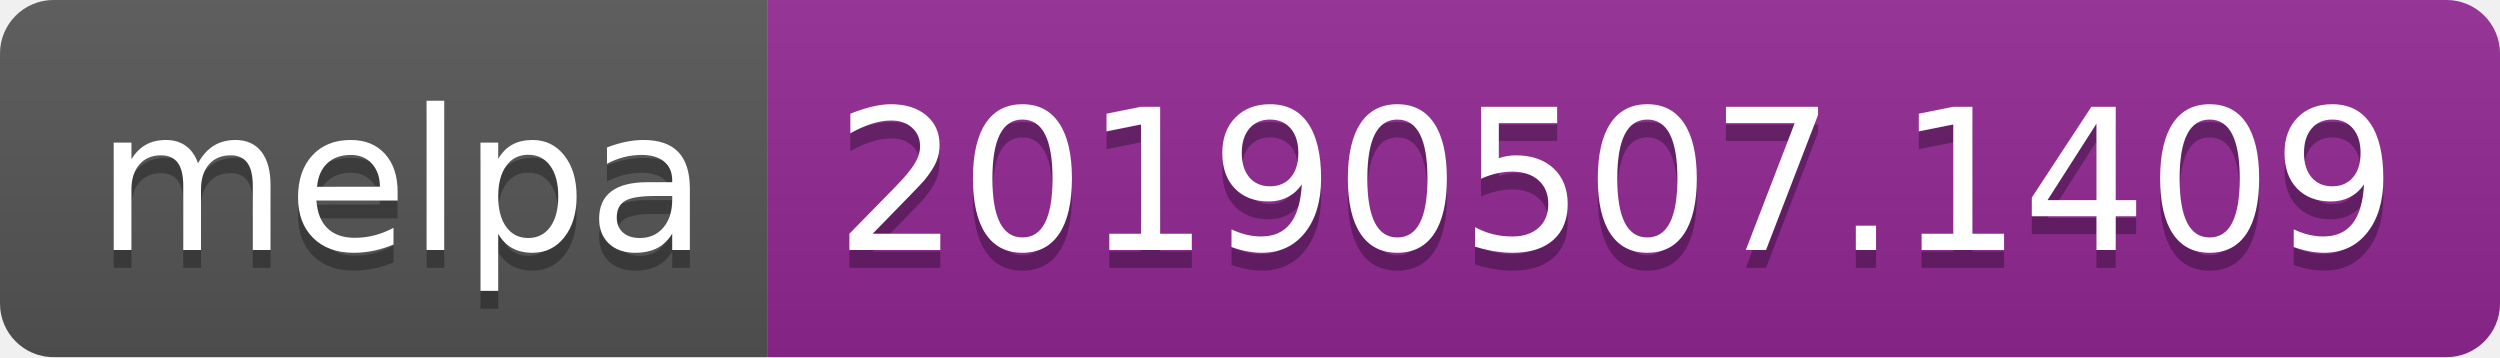
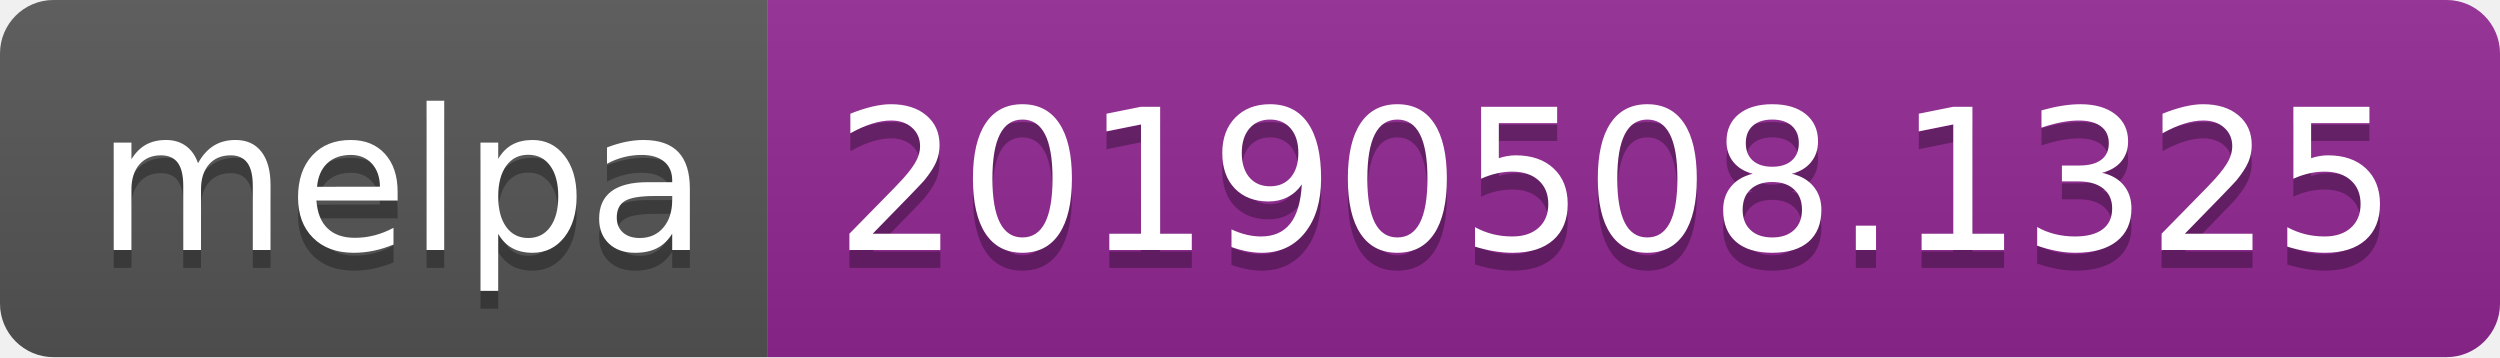
<svg xmlns="http://www.w3.org/2000/svg" width="140" height="20">
  <linearGradient id="b" x2="0" y2="100%">
    <stop offset="0" stop-color="#bbb" stop-opacity=".1" />
    <stop offset="1" stop-opacity=".1" />
  </linearGradient>
  <clipPath id="a">
    <rect width="140" height="20" rx="3" fill="#fff" />
  </clipPath>
  <g clip-path="url(#a)">
    <path fill="#555" d="M0 0h43v20H0z" />
    <path fill="#922793" d="M43 0h97v20H43z" />
    <path fill="url(#b)" d="M0 0h140v20H0z" />
  </g>
  <g fill="#fff" text-anchor="middle" font-family="DejaVu Sans,Verdana,Geneva,sans-serif" font-size="110">
    <text x="225" y="150" fill="#010101" fill-opacity=".3" transform="scale(.1)" textLength="330">melpa</text>
    <text x="225" y="140" transform="scale(.1)" textLength="330">melpa</text>
-     <text x="905" y="150" fill="#010101" fill-opacity=".3" transform="scale(.1)" textLength="870">20190507.1409</text>
-     <text x="905" y="140" transform="scale(.1)" textLength="870">20190507.1409</text>
+     <text x="905" y="150" fill="#010101" fill-opacity=".3" transform="scale(.1)" textLength="870">20190508.1325</text>
+     <text x="905" y="140" transform="scale(.1)" textLength="870">20190508.1325</text>
  </g>
</svg>
